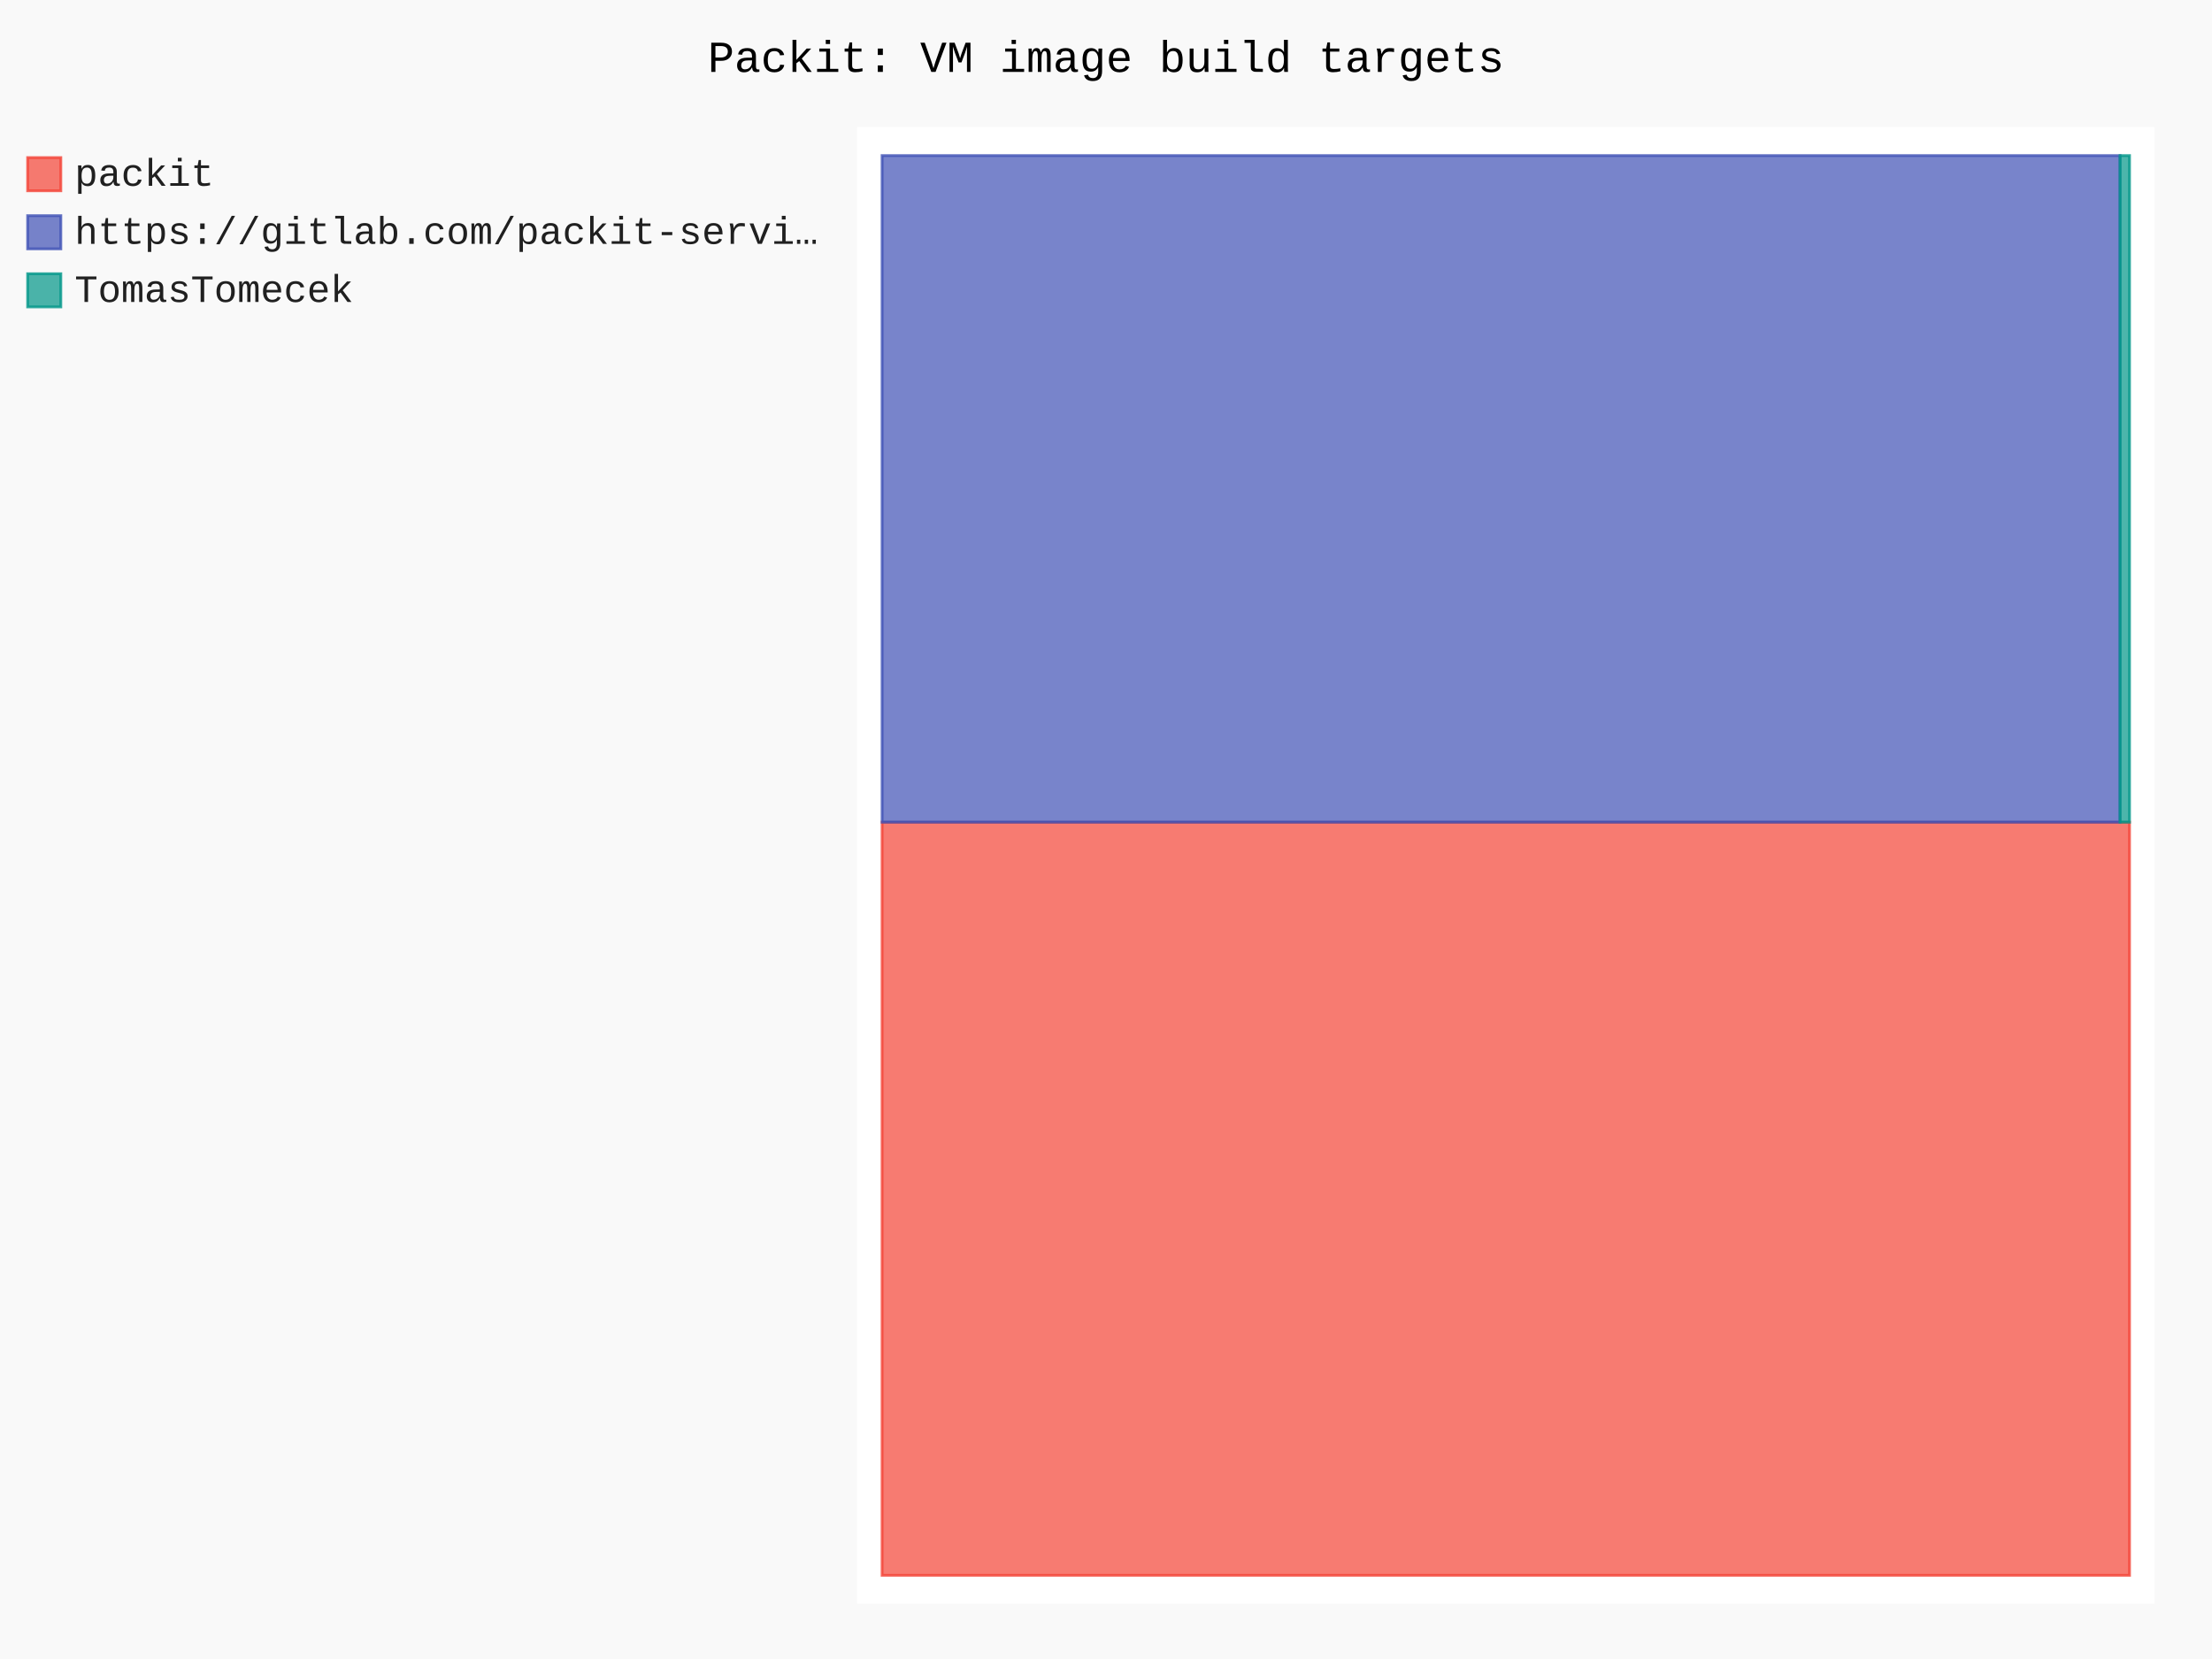
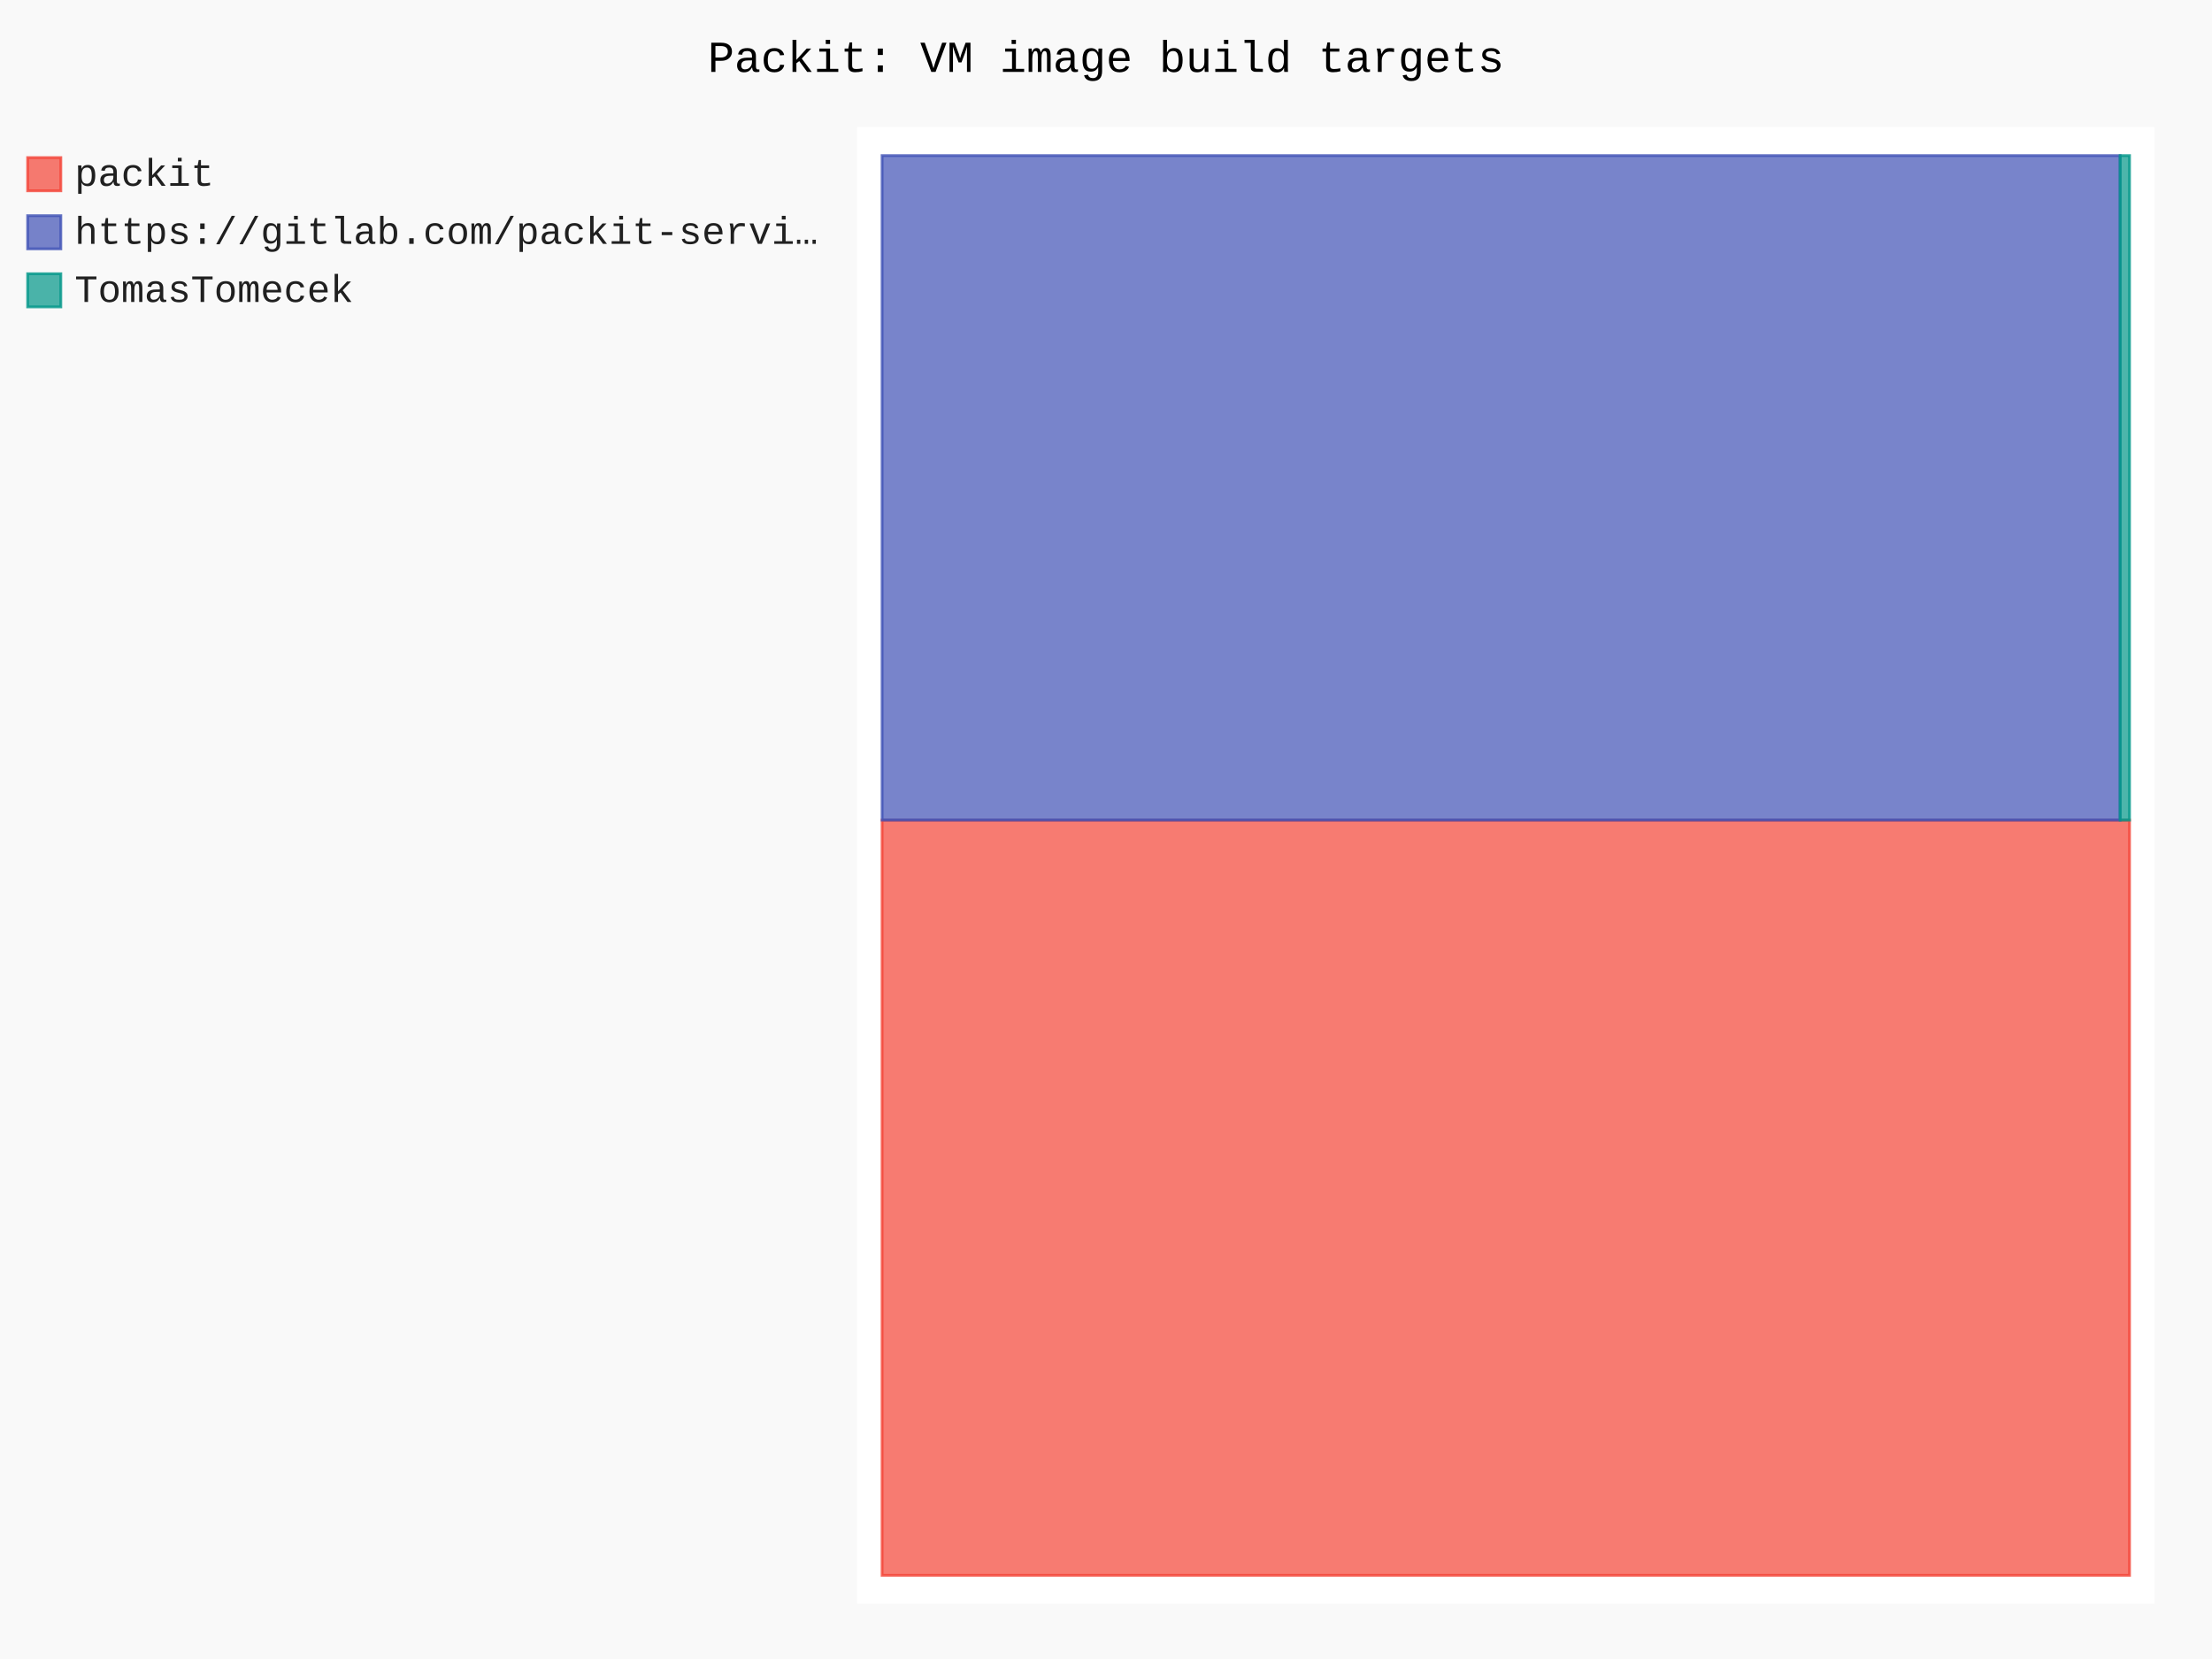
- <svg xmlns="http://www.w3.org/2000/svg" id="chart-1e8d6c52-bc51-4a46-ba5e-1e4c7e85b2a2" class="pygal-chart" viewBox="0 0 800 600">
+ <svg xmlns="http://www.w3.org/2000/svg" id="chart-6fddc2bd-258b-494a-a39b-9a18fb53a67c" class="pygal-chart" viewBox="0 0 800 600">
  <defs>
-     <style type="text/css">#chart-1e8d6c52-bc51-4a46-ba5e-1e4c7e85b2a2{-webkit-user-select:none;-webkit-font-smoothing:antialiased;font-family:Consolas,"Liberation Mono",Menlo,Courier,monospace}#chart-1e8d6c52-bc51-4a46-ba5e-1e4c7e85b2a2 .title{font-family:Consolas,"Liberation Mono",Menlo,Courier,monospace;font-size:16px}#chart-1e8d6c52-bc51-4a46-ba5e-1e4c7e85b2a2 .legends .legend text{font-family:Consolas,"Liberation Mono",Menlo,Courier,monospace;font-size:14px}#chart-1e8d6c52-bc51-4a46-ba5e-1e4c7e85b2a2 .axis text{font-family:Consolas,"Liberation Mono",Menlo,Courier,monospace;font-size:10px}#chart-1e8d6c52-bc51-4a46-ba5e-1e4c7e85b2a2 .axis text.major{font-family:Consolas,"Liberation Mono",Menlo,Courier,monospace;font-size:10px}#chart-1e8d6c52-bc51-4a46-ba5e-1e4c7e85b2a2 .text-overlay text.value{font-family:Consolas,"Liberation Mono",Menlo,Courier,monospace;font-size:16px}#chart-1e8d6c52-bc51-4a46-ba5e-1e4c7e85b2a2 .text-overlay text.label{font-family:Consolas,"Liberation Mono",Menlo,Courier,monospace;font-size:10px}#chart-1e8d6c52-bc51-4a46-ba5e-1e4c7e85b2a2 .tooltip{font-family:Consolas,"Liberation Mono",Menlo,Courier,monospace;font-size:14px}#chart-1e8d6c52-bc51-4a46-ba5e-1e4c7e85b2a2 text.no_data{font-family:Consolas,"Liberation Mono",Menlo,Courier,monospace;font-size:64px}
- #chart-1e8d6c52-bc51-4a46-ba5e-1e4c7e85b2a2{background-color:rgba(249,249,249,1)}#chart-1e8d6c52-bc51-4a46-ba5e-1e4c7e85b2a2 path,#chart-1e8d6c52-bc51-4a46-ba5e-1e4c7e85b2a2 line,#chart-1e8d6c52-bc51-4a46-ba5e-1e4c7e85b2a2 rect,#chart-1e8d6c52-bc51-4a46-ba5e-1e4c7e85b2a2 circle{-webkit-transition:150ms;-moz-transition:150ms;transition:150ms}#chart-1e8d6c52-bc51-4a46-ba5e-1e4c7e85b2a2 .graph &gt; .background{fill:rgba(249,249,249,1)}#chart-1e8d6c52-bc51-4a46-ba5e-1e4c7e85b2a2 .plot &gt; .background{fill:rgba(255,255,255,1)}#chart-1e8d6c52-bc51-4a46-ba5e-1e4c7e85b2a2 .graph{fill:rgba(0,0,0,.87)}#chart-1e8d6c52-bc51-4a46-ba5e-1e4c7e85b2a2 text.no_data{fill:rgba(0,0,0,1)}#chart-1e8d6c52-bc51-4a46-ba5e-1e4c7e85b2a2 .title{fill:rgba(0,0,0,1)}#chart-1e8d6c52-bc51-4a46-ba5e-1e4c7e85b2a2 .legends .legend text{fill:rgba(0,0,0,.87)}#chart-1e8d6c52-bc51-4a46-ba5e-1e4c7e85b2a2 .legends .legend:hover text{fill:rgba(0,0,0,1)}#chart-1e8d6c52-bc51-4a46-ba5e-1e4c7e85b2a2 .axis .line{stroke:rgba(0,0,0,1)}#chart-1e8d6c52-bc51-4a46-ba5e-1e4c7e85b2a2 .axis .guide.line{stroke:rgba(0,0,0,.54)}#chart-1e8d6c52-bc51-4a46-ba5e-1e4c7e85b2a2 .axis .major.line{stroke:rgba(0,0,0,.87)}#chart-1e8d6c52-bc51-4a46-ba5e-1e4c7e85b2a2 .axis text.major{fill:rgba(0,0,0,1)}#chart-1e8d6c52-bc51-4a46-ba5e-1e4c7e85b2a2 .axis.y .guides:hover .guide.line,#chart-1e8d6c52-bc51-4a46-ba5e-1e4c7e85b2a2 .line-graph .axis.x .guides:hover .guide.line,#chart-1e8d6c52-bc51-4a46-ba5e-1e4c7e85b2a2 .stackedline-graph .axis.x .guides:hover .guide.line,#chart-1e8d6c52-bc51-4a46-ba5e-1e4c7e85b2a2 .xy-graph .axis.x .guides:hover .guide.line{stroke:rgba(0,0,0,1)}#chart-1e8d6c52-bc51-4a46-ba5e-1e4c7e85b2a2 .axis .guides:hover text{fill:rgba(0,0,0,1)}#chart-1e8d6c52-bc51-4a46-ba5e-1e4c7e85b2a2 .reactive{fill-opacity:.7;stroke-opacity:.8;stroke-width:1}#chart-1e8d6c52-bc51-4a46-ba5e-1e4c7e85b2a2 .ci{stroke:rgba(0,0,0,.87)}#chart-1e8d6c52-bc51-4a46-ba5e-1e4c7e85b2a2 .reactive.active,#chart-1e8d6c52-bc51-4a46-ba5e-1e4c7e85b2a2 .active .reactive{fill-opacity:.8;stroke-opacity:.9;stroke-width:4}#chart-1e8d6c52-bc51-4a46-ba5e-1e4c7e85b2a2 .ci .reactive.active{stroke-width:1.5}#chart-1e8d6c52-bc51-4a46-ba5e-1e4c7e85b2a2 .series text{fill:rgba(0,0,0,1)}#chart-1e8d6c52-bc51-4a46-ba5e-1e4c7e85b2a2 .tooltip rect{fill:rgba(255,255,255,1);stroke:rgba(0,0,0,1);-webkit-transition:opacity 150ms;-moz-transition:opacity 150ms;transition:opacity 150ms}#chart-1e8d6c52-bc51-4a46-ba5e-1e4c7e85b2a2 .tooltip .label{fill:rgba(0,0,0,.87)}#chart-1e8d6c52-bc51-4a46-ba5e-1e4c7e85b2a2 .tooltip .label{fill:rgba(0,0,0,.87)}#chart-1e8d6c52-bc51-4a46-ba5e-1e4c7e85b2a2 .tooltip .legend{font-size:.8em;fill:rgba(0,0,0,.54)}#chart-1e8d6c52-bc51-4a46-ba5e-1e4c7e85b2a2 .tooltip .x_label{font-size:.6em;fill:rgba(0,0,0,1)}#chart-1e8d6c52-bc51-4a46-ba5e-1e4c7e85b2a2 .tooltip .xlink{font-size:.5em;text-decoration:underline}#chart-1e8d6c52-bc51-4a46-ba5e-1e4c7e85b2a2 .tooltip .value{font-size:1.5em}#chart-1e8d6c52-bc51-4a46-ba5e-1e4c7e85b2a2 .bound{font-size:.5em}#chart-1e8d6c52-bc51-4a46-ba5e-1e4c7e85b2a2 .max-value{font-size:.75em;fill:rgba(0,0,0,.54)}#chart-1e8d6c52-bc51-4a46-ba5e-1e4c7e85b2a2 .map-element{fill:rgba(255,255,255,1);stroke:rgba(0,0,0,.54) !important}#chart-1e8d6c52-bc51-4a46-ba5e-1e4c7e85b2a2 .map-element .reactive{fill-opacity:inherit;stroke-opacity:inherit}#chart-1e8d6c52-bc51-4a46-ba5e-1e4c7e85b2a2 .color-0,#chart-1e8d6c52-bc51-4a46-ba5e-1e4c7e85b2a2 .color-0 a:visited{stroke:#F44336;fill:#F44336}#chart-1e8d6c52-bc51-4a46-ba5e-1e4c7e85b2a2 .color-1,#chart-1e8d6c52-bc51-4a46-ba5e-1e4c7e85b2a2 .color-1 a:visited{stroke:#3F51B5;fill:#3F51B5}#chart-1e8d6c52-bc51-4a46-ba5e-1e4c7e85b2a2 .color-2,#chart-1e8d6c52-bc51-4a46-ba5e-1e4c7e85b2a2 .color-2 a:visited{stroke:#009688;fill:#009688}#chart-1e8d6c52-bc51-4a46-ba5e-1e4c7e85b2a2 .text-overlay .color-0 text{fill:black}#chart-1e8d6c52-bc51-4a46-ba5e-1e4c7e85b2a2 .text-overlay .color-1 text{fill:black}#chart-1e8d6c52-bc51-4a46-ba5e-1e4c7e85b2a2 .text-overlay .color-2 text{fill:black}
- #chart-1e8d6c52-bc51-4a46-ba5e-1e4c7e85b2a2 text.no_data{text-anchor:middle}#chart-1e8d6c52-bc51-4a46-ba5e-1e4c7e85b2a2 .guide.line{fill:none}#chart-1e8d6c52-bc51-4a46-ba5e-1e4c7e85b2a2 .centered{text-anchor:middle}#chart-1e8d6c52-bc51-4a46-ba5e-1e4c7e85b2a2 .title{text-anchor:middle}#chart-1e8d6c52-bc51-4a46-ba5e-1e4c7e85b2a2 .legends .legend text{fill-opacity:1}#chart-1e8d6c52-bc51-4a46-ba5e-1e4c7e85b2a2 .axis.x text{text-anchor:middle}#chart-1e8d6c52-bc51-4a46-ba5e-1e4c7e85b2a2 .axis.x:not(.web) text[transform]{text-anchor:start}#chart-1e8d6c52-bc51-4a46-ba5e-1e4c7e85b2a2 .axis.x:not(.web) text[transform].backwards{text-anchor:end}#chart-1e8d6c52-bc51-4a46-ba5e-1e4c7e85b2a2 .axis.y text{text-anchor:end}#chart-1e8d6c52-bc51-4a46-ba5e-1e4c7e85b2a2 .axis.y text[transform].backwards{text-anchor:start}#chart-1e8d6c52-bc51-4a46-ba5e-1e4c7e85b2a2 .axis.y2 text{text-anchor:start}#chart-1e8d6c52-bc51-4a46-ba5e-1e4c7e85b2a2 .axis.y2 text[transform].backwards{text-anchor:end}#chart-1e8d6c52-bc51-4a46-ba5e-1e4c7e85b2a2 .axis .guide.line{stroke-dasharray:4,4;stroke:black}#chart-1e8d6c52-bc51-4a46-ba5e-1e4c7e85b2a2 .axis .major.guide.line{stroke-dasharray:6,6;stroke:black}#chart-1e8d6c52-bc51-4a46-ba5e-1e4c7e85b2a2 .horizontal .axis.y .guide.line,#chart-1e8d6c52-bc51-4a46-ba5e-1e4c7e85b2a2 .horizontal .axis.y2 .guide.line,#chart-1e8d6c52-bc51-4a46-ba5e-1e4c7e85b2a2 .vertical .axis.x .guide.line{opacity:0}#chart-1e8d6c52-bc51-4a46-ba5e-1e4c7e85b2a2 .horizontal .axis.always_show .guide.line,#chart-1e8d6c52-bc51-4a46-ba5e-1e4c7e85b2a2 .vertical .axis.always_show .guide.line{opacity:1 !important}#chart-1e8d6c52-bc51-4a46-ba5e-1e4c7e85b2a2 .axis.y .guides:hover .guide.line,#chart-1e8d6c52-bc51-4a46-ba5e-1e4c7e85b2a2 .axis.y2 .guides:hover .guide.line,#chart-1e8d6c52-bc51-4a46-ba5e-1e4c7e85b2a2 .axis.x .guides:hover .guide.line{opacity:1}#chart-1e8d6c52-bc51-4a46-ba5e-1e4c7e85b2a2 .axis .guides:hover text{opacity:1}#chart-1e8d6c52-bc51-4a46-ba5e-1e4c7e85b2a2 .nofill{fill:none}#chart-1e8d6c52-bc51-4a46-ba5e-1e4c7e85b2a2 .subtle-fill{fill-opacity:.2}#chart-1e8d6c52-bc51-4a46-ba5e-1e4c7e85b2a2 .dot{stroke-width:1px;fill-opacity:1;stroke-opacity:1}#chart-1e8d6c52-bc51-4a46-ba5e-1e4c7e85b2a2 .dot.active{stroke-width:5px}#chart-1e8d6c52-bc51-4a46-ba5e-1e4c7e85b2a2 .dot.negative{fill:transparent}#chart-1e8d6c52-bc51-4a46-ba5e-1e4c7e85b2a2 text,#chart-1e8d6c52-bc51-4a46-ba5e-1e4c7e85b2a2 tspan{stroke:none !important}#chart-1e8d6c52-bc51-4a46-ba5e-1e4c7e85b2a2 .series text.active{opacity:1}#chart-1e8d6c52-bc51-4a46-ba5e-1e4c7e85b2a2 .tooltip rect{fill-opacity:.95;stroke-width:.5}#chart-1e8d6c52-bc51-4a46-ba5e-1e4c7e85b2a2 .tooltip text{fill-opacity:1}#chart-1e8d6c52-bc51-4a46-ba5e-1e4c7e85b2a2 .showable{visibility:hidden}#chart-1e8d6c52-bc51-4a46-ba5e-1e4c7e85b2a2 .showable.shown{visibility:visible}#chart-1e8d6c52-bc51-4a46-ba5e-1e4c7e85b2a2 .gauge-background{fill:rgba(229,229,229,1);stroke:none}#chart-1e8d6c52-bc51-4a46-ba5e-1e4c7e85b2a2 .bg-lines{stroke:rgba(249,249,249,1);stroke-width:2px}</style>
+     <style type="text/css">#chart-6fddc2bd-258b-494a-a39b-9a18fb53a67c{-webkit-user-select:none;-webkit-font-smoothing:antialiased;font-family:Consolas,"Liberation Mono",Menlo,Courier,monospace}#chart-6fddc2bd-258b-494a-a39b-9a18fb53a67c .title{font-family:Consolas,"Liberation Mono",Menlo,Courier,monospace;font-size:16px}#chart-6fddc2bd-258b-494a-a39b-9a18fb53a67c .legends .legend text{font-family:Consolas,"Liberation Mono",Menlo,Courier,monospace;font-size:14px}#chart-6fddc2bd-258b-494a-a39b-9a18fb53a67c .axis text{font-family:Consolas,"Liberation Mono",Menlo,Courier,monospace;font-size:10px}#chart-6fddc2bd-258b-494a-a39b-9a18fb53a67c .axis text.major{font-family:Consolas,"Liberation Mono",Menlo,Courier,monospace;font-size:10px}#chart-6fddc2bd-258b-494a-a39b-9a18fb53a67c .text-overlay text.value{font-family:Consolas,"Liberation Mono",Menlo,Courier,monospace;font-size:16px}#chart-6fddc2bd-258b-494a-a39b-9a18fb53a67c .text-overlay text.label{font-family:Consolas,"Liberation Mono",Menlo,Courier,monospace;font-size:10px}#chart-6fddc2bd-258b-494a-a39b-9a18fb53a67c .tooltip{font-family:Consolas,"Liberation Mono",Menlo,Courier,monospace;font-size:14px}#chart-6fddc2bd-258b-494a-a39b-9a18fb53a67c text.no_data{font-family:Consolas,"Liberation Mono",Menlo,Courier,monospace;font-size:64px}
+ #chart-6fddc2bd-258b-494a-a39b-9a18fb53a67c{background-color:rgba(249,249,249,1)}#chart-6fddc2bd-258b-494a-a39b-9a18fb53a67c path,#chart-6fddc2bd-258b-494a-a39b-9a18fb53a67c line,#chart-6fddc2bd-258b-494a-a39b-9a18fb53a67c rect,#chart-6fddc2bd-258b-494a-a39b-9a18fb53a67c circle{-webkit-transition:150ms;-moz-transition:150ms;transition:150ms}#chart-6fddc2bd-258b-494a-a39b-9a18fb53a67c .graph &gt; .background{fill:rgba(249,249,249,1)}#chart-6fddc2bd-258b-494a-a39b-9a18fb53a67c .plot &gt; .background{fill:rgba(255,255,255,1)}#chart-6fddc2bd-258b-494a-a39b-9a18fb53a67c .graph{fill:rgba(0,0,0,.87)}#chart-6fddc2bd-258b-494a-a39b-9a18fb53a67c text.no_data{fill:rgba(0,0,0,1)}#chart-6fddc2bd-258b-494a-a39b-9a18fb53a67c .title{fill:rgba(0,0,0,1)}#chart-6fddc2bd-258b-494a-a39b-9a18fb53a67c .legends .legend text{fill:rgba(0,0,0,.87)}#chart-6fddc2bd-258b-494a-a39b-9a18fb53a67c .legends .legend:hover text{fill:rgba(0,0,0,1)}#chart-6fddc2bd-258b-494a-a39b-9a18fb53a67c .axis .line{stroke:rgba(0,0,0,1)}#chart-6fddc2bd-258b-494a-a39b-9a18fb53a67c .axis .guide.line{stroke:rgba(0,0,0,.54)}#chart-6fddc2bd-258b-494a-a39b-9a18fb53a67c .axis .major.line{stroke:rgba(0,0,0,.87)}#chart-6fddc2bd-258b-494a-a39b-9a18fb53a67c .axis text.major{fill:rgba(0,0,0,1)}#chart-6fddc2bd-258b-494a-a39b-9a18fb53a67c .axis.y .guides:hover .guide.line,#chart-6fddc2bd-258b-494a-a39b-9a18fb53a67c .line-graph .axis.x .guides:hover .guide.line,#chart-6fddc2bd-258b-494a-a39b-9a18fb53a67c .stackedline-graph .axis.x .guides:hover .guide.line,#chart-6fddc2bd-258b-494a-a39b-9a18fb53a67c .xy-graph .axis.x .guides:hover .guide.line{stroke:rgba(0,0,0,1)}#chart-6fddc2bd-258b-494a-a39b-9a18fb53a67c .axis .guides:hover text{fill:rgba(0,0,0,1)}#chart-6fddc2bd-258b-494a-a39b-9a18fb53a67c .reactive{fill-opacity:.7;stroke-opacity:.8;stroke-width:1}#chart-6fddc2bd-258b-494a-a39b-9a18fb53a67c .ci{stroke:rgba(0,0,0,.87)}#chart-6fddc2bd-258b-494a-a39b-9a18fb53a67c .reactive.active,#chart-6fddc2bd-258b-494a-a39b-9a18fb53a67c .active .reactive{fill-opacity:.8;stroke-opacity:.9;stroke-width:4}#chart-6fddc2bd-258b-494a-a39b-9a18fb53a67c .ci .reactive.active{stroke-width:1.5}#chart-6fddc2bd-258b-494a-a39b-9a18fb53a67c .series text{fill:rgba(0,0,0,1)}#chart-6fddc2bd-258b-494a-a39b-9a18fb53a67c .tooltip rect{fill:rgba(255,255,255,1);stroke:rgba(0,0,0,1);-webkit-transition:opacity 150ms;-moz-transition:opacity 150ms;transition:opacity 150ms}#chart-6fddc2bd-258b-494a-a39b-9a18fb53a67c .tooltip .label{fill:rgba(0,0,0,.87)}#chart-6fddc2bd-258b-494a-a39b-9a18fb53a67c .tooltip .label{fill:rgba(0,0,0,.87)}#chart-6fddc2bd-258b-494a-a39b-9a18fb53a67c .tooltip .legend{font-size:.8em;fill:rgba(0,0,0,.54)}#chart-6fddc2bd-258b-494a-a39b-9a18fb53a67c .tooltip .x_label{font-size:.6em;fill:rgba(0,0,0,1)}#chart-6fddc2bd-258b-494a-a39b-9a18fb53a67c .tooltip .xlink{font-size:.5em;text-decoration:underline}#chart-6fddc2bd-258b-494a-a39b-9a18fb53a67c .tooltip .value{font-size:1.5em}#chart-6fddc2bd-258b-494a-a39b-9a18fb53a67c .bound{font-size:.5em}#chart-6fddc2bd-258b-494a-a39b-9a18fb53a67c .max-value{font-size:.75em;fill:rgba(0,0,0,.54)}#chart-6fddc2bd-258b-494a-a39b-9a18fb53a67c .map-element{fill:rgba(255,255,255,1);stroke:rgba(0,0,0,.54) !important}#chart-6fddc2bd-258b-494a-a39b-9a18fb53a67c .map-element .reactive{fill-opacity:inherit;stroke-opacity:inherit}#chart-6fddc2bd-258b-494a-a39b-9a18fb53a67c .color-0,#chart-6fddc2bd-258b-494a-a39b-9a18fb53a67c .color-0 a:visited{stroke:#F44336;fill:#F44336}#chart-6fddc2bd-258b-494a-a39b-9a18fb53a67c .color-1,#chart-6fddc2bd-258b-494a-a39b-9a18fb53a67c .color-1 a:visited{stroke:#3F51B5;fill:#3F51B5}#chart-6fddc2bd-258b-494a-a39b-9a18fb53a67c .color-2,#chart-6fddc2bd-258b-494a-a39b-9a18fb53a67c .color-2 a:visited{stroke:#009688;fill:#009688}#chart-6fddc2bd-258b-494a-a39b-9a18fb53a67c .text-overlay .color-0 text{fill:black}#chart-6fddc2bd-258b-494a-a39b-9a18fb53a67c .text-overlay .color-1 text{fill:black}#chart-6fddc2bd-258b-494a-a39b-9a18fb53a67c .text-overlay .color-2 text{fill:black}
+ #chart-6fddc2bd-258b-494a-a39b-9a18fb53a67c text.no_data{text-anchor:middle}#chart-6fddc2bd-258b-494a-a39b-9a18fb53a67c .guide.line{fill:none}#chart-6fddc2bd-258b-494a-a39b-9a18fb53a67c .centered{text-anchor:middle}#chart-6fddc2bd-258b-494a-a39b-9a18fb53a67c .title{text-anchor:middle}#chart-6fddc2bd-258b-494a-a39b-9a18fb53a67c .legends .legend text{fill-opacity:1}#chart-6fddc2bd-258b-494a-a39b-9a18fb53a67c .axis.x text{text-anchor:middle}#chart-6fddc2bd-258b-494a-a39b-9a18fb53a67c .axis.x:not(.web) text[transform]{text-anchor:start}#chart-6fddc2bd-258b-494a-a39b-9a18fb53a67c .axis.x:not(.web) text[transform].backwards{text-anchor:end}#chart-6fddc2bd-258b-494a-a39b-9a18fb53a67c .axis.y text{text-anchor:end}#chart-6fddc2bd-258b-494a-a39b-9a18fb53a67c .axis.y text[transform].backwards{text-anchor:start}#chart-6fddc2bd-258b-494a-a39b-9a18fb53a67c .axis.y2 text{text-anchor:start}#chart-6fddc2bd-258b-494a-a39b-9a18fb53a67c .axis.y2 text[transform].backwards{text-anchor:end}#chart-6fddc2bd-258b-494a-a39b-9a18fb53a67c .axis .guide.line{stroke-dasharray:4,4;stroke:black}#chart-6fddc2bd-258b-494a-a39b-9a18fb53a67c .axis .major.guide.line{stroke-dasharray:6,6;stroke:black}#chart-6fddc2bd-258b-494a-a39b-9a18fb53a67c .horizontal .axis.y .guide.line,#chart-6fddc2bd-258b-494a-a39b-9a18fb53a67c .horizontal .axis.y2 .guide.line,#chart-6fddc2bd-258b-494a-a39b-9a18fb53a67c .vertical .axis.x .guide.line{opacity:0}#chart-6fddc2bd-258b-494a-a39b-9a18fb53a67c .horizontal .axis.always_show .guide.line,#chart-6fddc2bd-258b-494a-a39b-9a18fb53a67c .vertical .axis.always_show .guide.line{opacity:1 !important}#chart-6fddc2bd-258b-494a-a39b-9a18fb53a67c .axis.y .guides:hover .guide.line,#chart-6fddc2bd-258b-494a-a39b-9a18fb53a67c .axis.y2 .guides:hover .guide.line,#chart-6fddc2bd-258b-494a-a39b-9a18fb53a67c .axis.x .guides:hover .guide.line{opacity:1}#chart-6fddc2bd-258b-494a-a39b-9a18fb53a67c .axis .guides:hover text{opacity:1}#chart-6fddc2bd-258b-494a-a39b-9a18fb53a67c .nofill{fill:none}#chart-6fddc2bd-258b-494a-a39b-9a18fb53a67c .subtle-fill{fill-opacity:.2}#chart-6fddc2bd-258b-494a-a39b-9a18fb53a67c .dot{stroke-width:1px;fill-opacity:1;stroke-opacity:1}#chart-6fddc2bd-258b-494a-a39b-9a18fb53a67c .dot.active{stroke-width:5px}#chart-6fddc2bd-258b-494a-a39b-9a18fb53a67c .dot.negative{fill:transparent}#chart-6fddc2bd-258b-494a-a39b-9a18fb53a67c text,#chart-6fddc2bd-258b-494a-a39b-9a18fb53a67c tspan{stroke:none !important}#chart-6fddc2bd-258b-494a-a39b-9a18fb53a67c .series text.active{opacity:1}#chart-6fddc2bd-258b-494a-a39b-9a18fb53a67c .tooltip rect{fill-opacity:.95;stroke-width:.5}#chart-6fddc2bd-258b-494a-a39b-9a18fb53a67c .tooltip text{fill-opacity:1}#chart-6fddc2bd-258b-494a-a39b-9a18fb53a67c .showable{visibility:hidden}#chart-6fddc2bd-258b-494a-a39b-9a18fb53a67c .showable.shown{visibility:visible}#chart-6fddc2bd-258b-494a-a39b-9a18fb53a67c .gauge-background{fill:rgba(229,229,229,1);stroke:none}#chart-6fddc2bd-258b-494a-a39b-9a18fb53a67c .bg-lines{stroke:rgba(249,249,249,1);stroke-width:2px}</style>
  </defs>
  <g class="graph treemap-graph vertical">
    <rect x="0" y="0" width="800" height="600" class="background" />
    <g transform="translate(310, 46)" class="plot">
      <rect x="0" y="0" width="469.2" height="534" class="background" />
      <g class="series serie-0 color-0">
        <g class="rects">
          <g class="rect">
-             <rect x="9.023" y="251.357" width="451.154" height="272.374" class="rect reactive tooltip-trigger" />
+             <rect x="9.023" y="250.613" width="451.154" height="273.118" class="rect reactive tooltip-trigger" />
          </g>
        </g>
      </g>
      <g class="series serie-1 color-1">
        <g class="rects">
          <g class="rect">
-             <rect x="9.023" y="10.269" width="447.71" height="241.088" class="rect reactive tooltip-trigger" />
+             <rect x="9.023" y="10.269" width="447.736" height="240.344" class="rect reactive tooltip-trigger" />
          </g>
        </g>
      </g>
      <g class="series serie-2 color-2">
        <g class="rects">
          <g class="rect">
-             <rect x="456.733" y="10.269" width="3.444" height="241.088" class="rect reactive tooltip-trigger" />
+             <rect x="456.759" y="10.269" width="3.418" height="240.344" class="rect reactive tooltip-trigger" />
          </g>
        </g>
      </g>
    </g>
    <g class="titles">
      <text x="400.0" y="26" class="title plot_title">Packit: VM image build targets</text>
    </g>
    <g transform="translate(310, 46)" class="plot overlay">
      <g class="series serie-0 color-0" />
      <g class="series serie-1 color-1" />
      <g class="series serie-2 color-2" />
    </g>
    <g transform="translate(310, 46)" class="plot text-overlay">
      <g class="series serie-0 color-0" />
      <g class="series serie-1 color-1" />
      <g class="series serie-2 color-2" />
    </g>
    <g transform="translate(310, 46)" class="plot tooltip-overlay">
      <g transform="translate(0 0)" style="opacity: 0" class="tooltip">
        <rect rx="0" ry="0" width="0" height="0" class="tooltip-box" />
        <g class="text" />
      </g>
    </g>
    <g transform="translate(10, 56)" class="legends">
      <g id="activate-serie-0" class="legend reactive activate-serie">
        <rect x="0.0" y="1.0" width="12" height="12" class="color-0 reactive" />
        <text x="17.0" y="11.2">packit</text>
      </g>
      <g id="activate-serie-1" class="legend reactive activate-serie">
        <rect x="0.0" y="22.0" width="12" height="12" class="color-1 reactive" />
        <text x="17.0" y="32.2">https://gitlab.com/packit-servi…</text>
      </g>
      <g id="activate-serie-2" class="legend reactive activate-serie">
        <rect x="0.0" y="43.0" width="12" height="12" class="color-2 reactive" />
        <text x="17.0" y="53.2">TomasTomecek</text>
      </g>
    </g>
    <g transform="translate(790, 56)" class="legends" />
  </g>
</svg>
